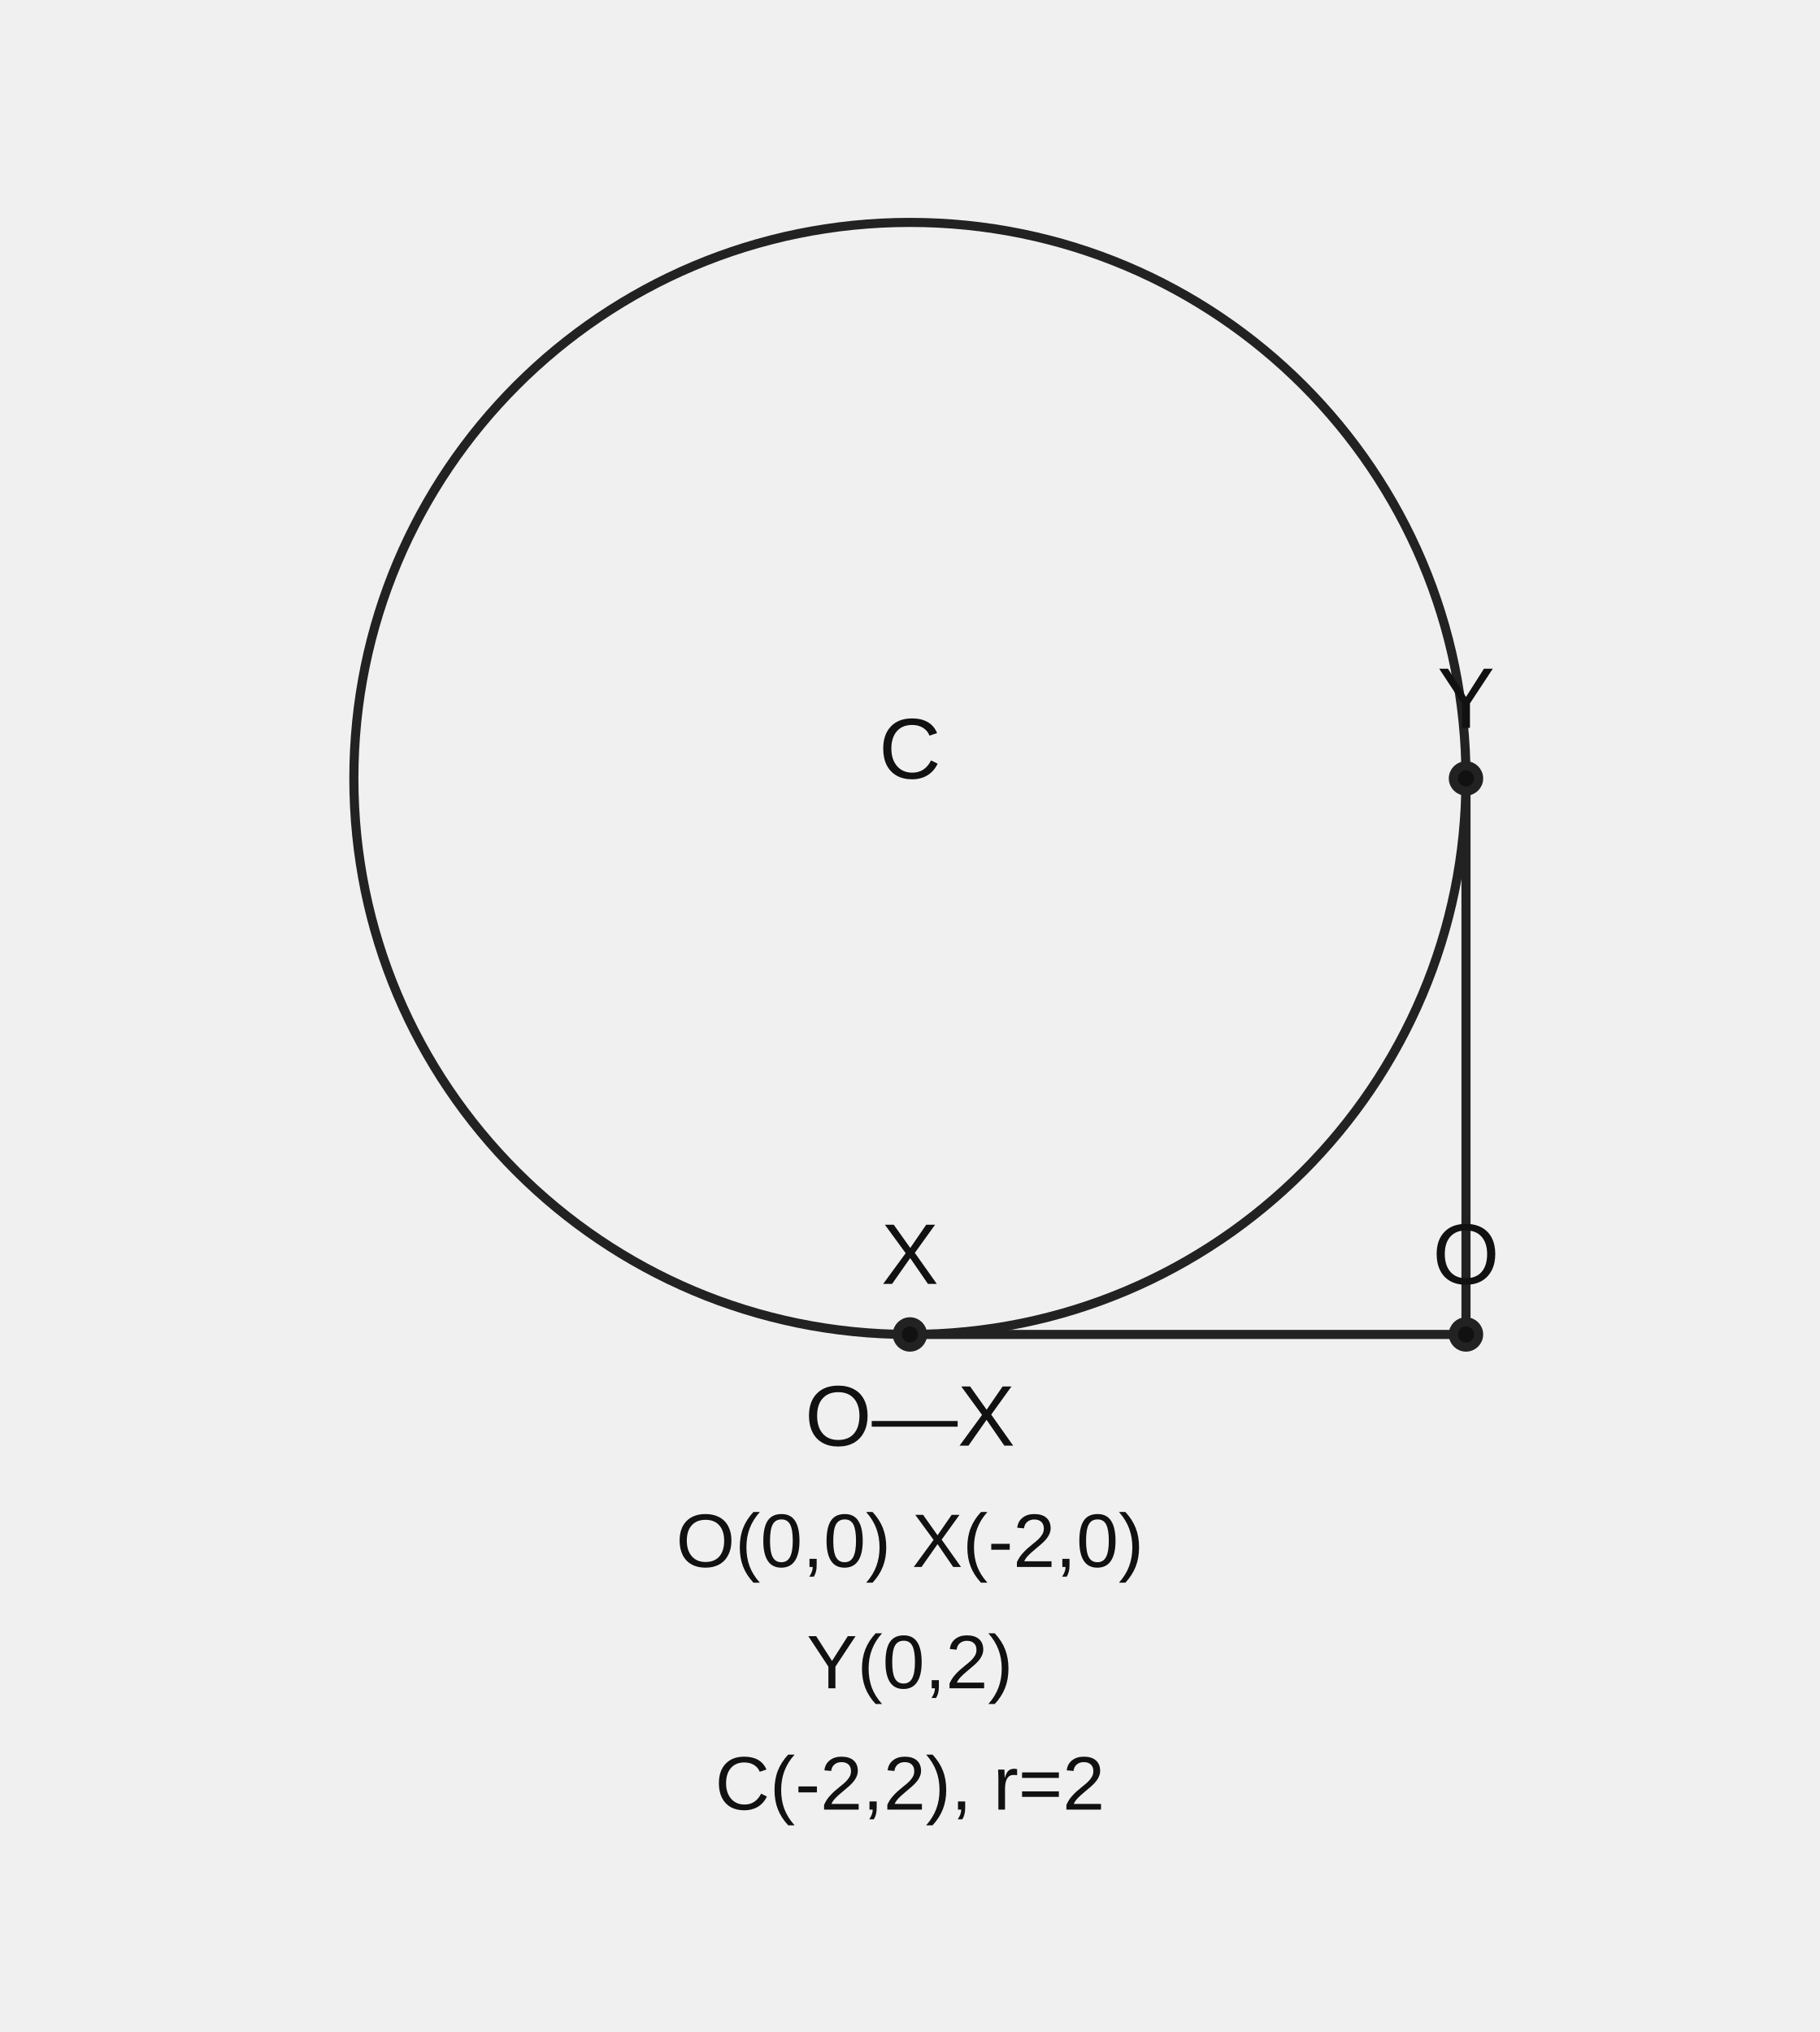
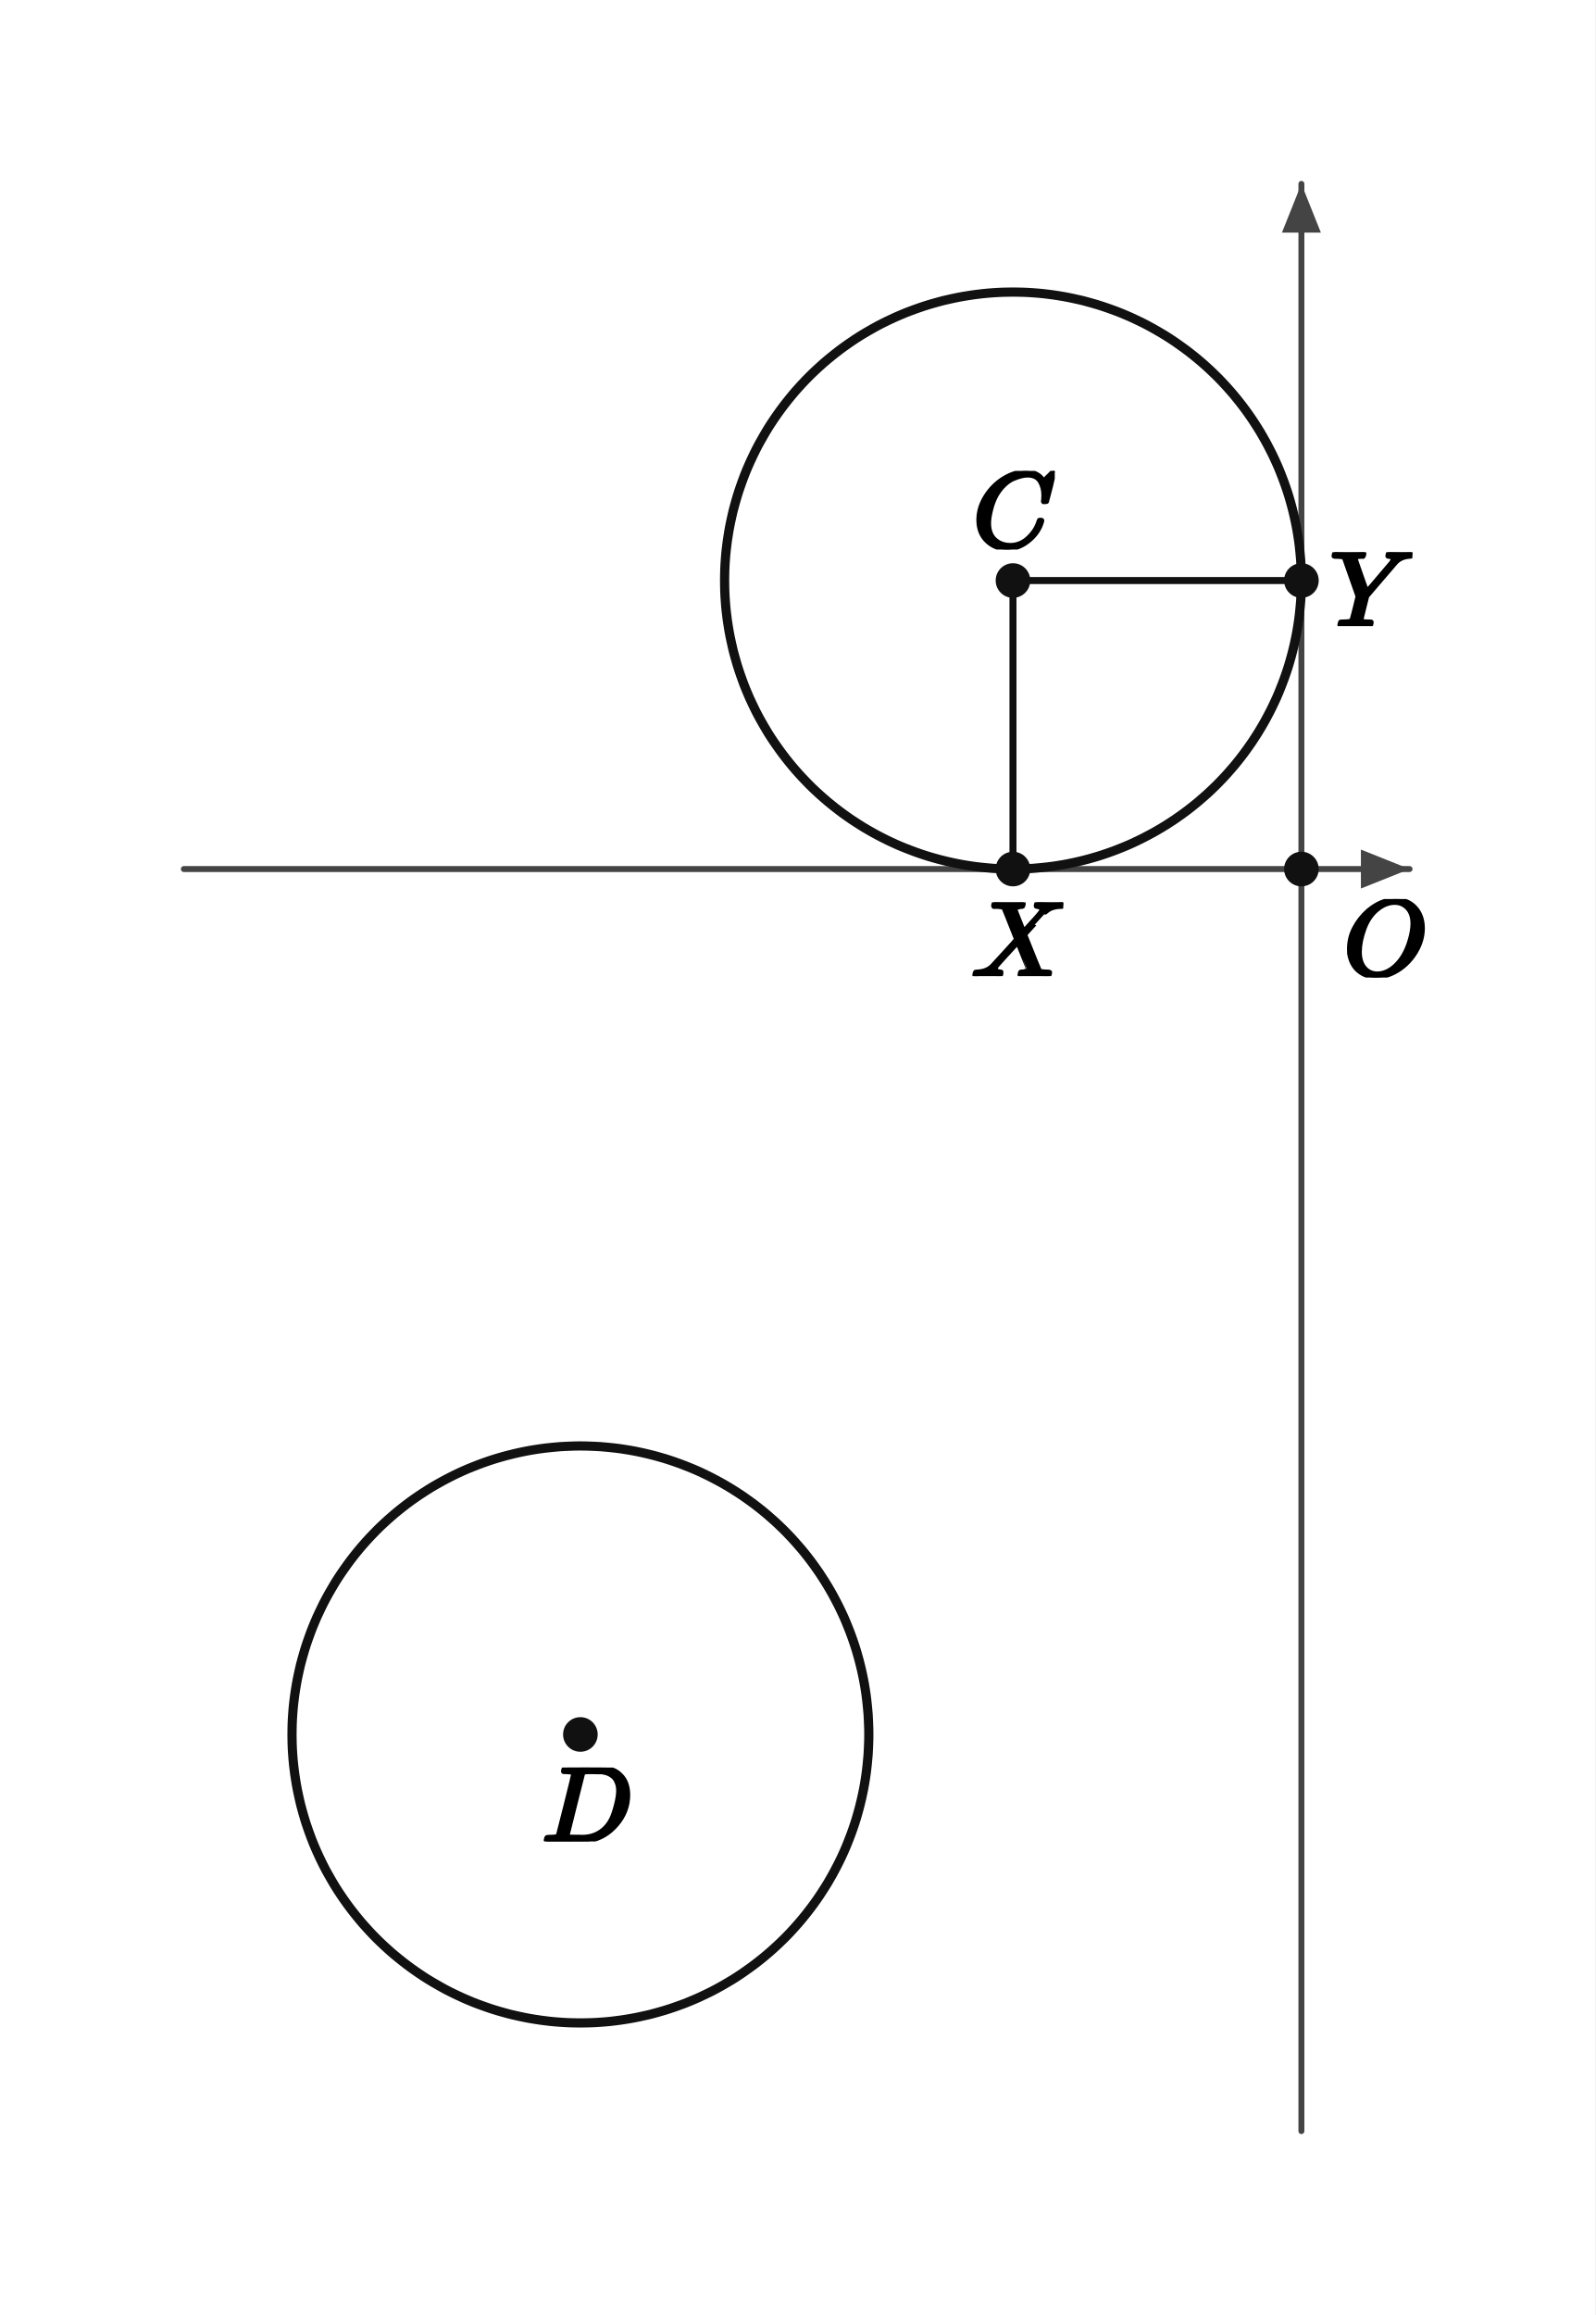
- <svg xmlns="http://www.w3.org/2000/svg" width="360" height="402" viewBox="0 0 360 402" preserveAspectRatio="xMidYMid meet" role="img" aria-labelledby="title desc">
-   <g font-family="Arial, sans-serif">
-     <line x1="290" y1="264" x2="180" y2="264" stroke="#222" stroke-width="1.8" />
-     <line x1="290" y1="264" x2="290" y2="154" stroke="#222" stroke-width="1.8" />
-     <circle cx="180" cy="154" r="110" fill="none" stroke="#222" stroke-width="1.8" />
-     <text x="180" y="154" font-size="17" text-anchor="middle" fill="#111">C</text>
-     <circle cx="290" cy="264" r="2.5" fill="#111" stroke="#222" stroke-width="1.8" />
-     <text x="290" y="254" font-size="17" text-anchor="middle" fill="#111">O</text>
-     <circle cx="180" cy="264" r="2.5" fill="#111" stroke="#222" stroke-width="1.8" />
-     <text x="180" y="254" font-size="17" text-anchor="middle" fill="#111">X</text>
-     <circle cx="290" cy="154" r="2.5" fill="#111" stroke="#222" stroke-width="1.8" />
-     <text x="290" y="144" font-size="17" text-anchor="middle" fill="#111">Y</text>
-     <text x="180" y="286" font-size="17" text-anchor="middle" fill="#111">O—X</text>
-     <text x="180" y="310" font-size="15" text-anchor="middle" fill="#111">O(0,0)  X(-2,0)</text>
-     <text x="180" y="334" font-size="15" text-anchor="middle" fill="#111">Y(0,2)</text>
-     <text x="180" y="358" font-size="15" text-anchor="middle" fill="#111">C(-2,2), r=2</text>
+ <svg xmlns="http://www.w3.org/2000/svg" viewBox="0 0 295 428" width="295" height="428" preserveAspectRatio="xMidYMid meet" role="img" aria-labelledby="visual-title visual-desc" data-ellipse-figure="ellipse-figure-v1" data-conic="CIRCLE+CIRCLE" data-publication-profile="fragment-publication-spike-v1" data-safe-margin="6" style="max-width:100%;height:auto;stroke-linejoin:round;stroke-linecap:round">
+   <rect width="295" height="428" fill="#fff" />
+   <g data-layer="10">
+     <line id="axis-x" data-role="axis" data-axis="x" x1="34" y1="160.67" x2="260.67" y2="160.67" fill="none" stroke="#444" stroke-width="1.1" />
+   </g>
+   <g data-layer="10">
+     <line id="axis-y" data-role="axis" data-axis="y" x1="240.67" y1="394" x2="240.67" y2="34" fill="none" stroke="#444" stroke-width="1.1" />
+   </g>
+   <g data-layer="11">
+     <polygon id="axis-x-head" data-role="axis-head" data-axis="x" points="260.67,160.67 251.67,157.07 251.67,164.27" fill="#444" stroke="none" />
+   </g>
+   <g data-layer="11">
+     <polygon id="axis-y-head" data-role="axis-head" data-axis="y" points="240.67,34 237.07,43 244.27,43" fill="#444" stroke="none" />
+   </g>
+   <g data-layer="25">
+     <path id="curve-c1" data-role="curve" data-curve="CIRCLE" data-curve-id="c1" d="M160.67 320.67 L160.66 319.74 L160.63 318.81 L160.59 317.88 L160.54 316.95 L160.46 316.02 L160.37 315.09 L160.27 314.17 L160.15 313.24 L160.01 312.32 L159.86 311.41 L159.69 310.49 L159.5 309.58 L159.3 308.67 L159.08 307.76 L158.85 306.86 L158.6 305.97 L158.34 305.07 L158.06 304.19 L157.76 303.3 L157.45 302.43 L157.12 301.55 L156.78 300.69 L156.43 299.83 L156.06 298.97 L155.67 298.13 L155.27 297.29 L154.85 296.45 L154.42 295.63 L153.98 294.81 L153.52 294 L153.05 293.2 L152.56 292.4 L152.06 291.62 L151.55 290.84 L151.02 290.08 L150.48 289.32 L149.93 288.57 L149.36 287.83 L148.78 287.1 L148.19 286.38 L147.58 285.68 L146.97 284.98 L146.34 284.29 L145.7 283.62 L145.05 282.95 L144.38 282.3 L143.71 281.66 L143.02 281.03 L142.32 280.42 L141.62 279.81 L140.9 279.22 L140.17 278.64 L139.43 278.07 L138.68 277.52 L137.92 276.98 L137.16 276.45 L136.38 275.94 L135.6 275.44 L134.8 274.95 L134 274.48 L133.19 274.02 L132.37 273.58 L131.55 273.15 L130.71 272.73 L129.87 272.33 L129.03 271.94 L128.17 271.57 L127.31 271.22 L126.45 270.88 L125.57 270.55 L124.7 270.24 L123.81 269.94 L122.93 269.66 L122.03 269.4 L121.14 269.15 L120.24 268.92 L119.33 268.7 L118.42 268.5 L117.51 268.31 L116.59 268.14 L115.68 267.99 L114.76 267.85 L113.83 267.73 L112.91 267.63 L111.98 267.54 L111.05 267.46 L110.12 267.41 L109.19 267.37 L108.26 267.34 L107.33 267.33 L106.4 267.34 L105.47 267.37 L104.54 267.41 L103.61 267.46 L102.69 267.54 L101.76 267.63 L100.83 267.73 L99.91 267.85 L98.99 267.99 L98.07 268.14 L97.16 268.31 L96.24 268.5 L95.34 268.7 L94.43 268.92 L93.53 269.15 L92.63 269.4 L91.74 269.66 L90.85 269.94 L89.97 270.24 L89.09 270.55 L88.22 270.88 L87.35 271.22 L86.49 271.57 L85.64 271.94 L84.79 272.33 L83.95 272.73 L83.12 273.15 L82.29 273.58 L81.48 274.02 L80.67 274.48 L79.86 274.95 L79.07 275.44 L78.29 275.94 L77.51 276.45 L76.74 276.98 L75.98 277.52 L75.24 278.07 L74.5 278.64 L73.77 279.22 L73.05 279.81 L72.34 280.42 L71.65 281.03 L70.96 281.66 L70.28 282.3 L69.62 282.95 L68.97 283.62 L68.33 284.29 L67.7 284.98 L67.08 285.68 L66.48 286.38 L65.89 287.1 L65.31 287.83 L64.74 288.57 L64.19 289.32 L63.65 290.08 L63.12 290.84 L62.6 291.62 L62.1 292.4 L61.62 293.2 L61.15 294 L60.69 294.81 L60.24 295.63 L59.81 296.45 L59.4 297.29 L59 298.13 L58.61 298.97 L58.24 299.83 L57.88 300.69 L57.54 301.55 L57.22 302.43 L56.91 303.3 L56.61 304.19 L56.33 305.07 L56.07 305.97 L55.82 306.86 L55.58 307.76 L55.37 308.67 L55.17 309.58 L54.98 310.49 L54.81 311.41 L54.66 312.32 L54.52 313.24 L54.4 314.17 L54.29 315.09 L54.2 316.02 L54.13 316.95 L54.07 317.88 L54.03 318.81 L54.01 319.74 L54 320.67 L54.01 321.6 L54.03 322.53 L54.07 323.46 L54.13 324.39 L54.2 325.31 L54.29 326.24 L54.4 327.17 L54.52 328.09 L54.66 329.01 L54.81 329.93 L54.98 330.84 L55.17 331.76 L55.37 332.66 L55.58 333.57 L55.82 334.47 L56.07 335.37 L56.33 336.26 L56.61 337.15 L56.91 338.03 L57.22 338.91 L57.54 339.78 L57.88 340.65 L58.24 341.51 L58.61 342.36 L59 343.21 L59.4 344.05 L59.81 344.88 L60.24 345.71 L60.69 346.52 L61.15 347.33 L61.62 348.14 L62.1 348.93 L62.6 349.71 L63.12 350.49 L63.65 351.26 L64.19 352.02 L64.74 352.76 L65.31 353.5 L65.89 354.23 L66.48 354.95 L67.08 355.66 L67.7 356.35 L68.33 357.04 L68.97 357.72 L69.62 358.38 L70.28 359.03 L70.96 359.67 L71.65 360.3 L72.34 360.92 L73.05 361.52 L73.77 362.11 L74.5 362.69 L75.24 363.26 L75.98 363.81 L76.74 364.35 L77.51 364.88 L78.29 365.4 L79.07 365.9 L79.86 366.38 L80.67 366.85 L81.48 367.31 L82.29 367.76 L83.12 368.19 L83.95 368.6 L84.79 369 L85.64 369.39 L86.49 369.76 L87.35 370.12 L88.22 370.46 L89.09 370.78 L89.97 371.09 L90.85 371.39 L91.74 371.67 L92.63 371.93 L93.53 372.18 L94.43 372.42 L95.34 372.63 L96.24 372.83 L97.16 373.02 L98.07 373.19 L98.99 373.34 L99.91 373.48 L100.83 373.6 L101.76 373.71 L102.69 373.8 L103.61 373.87 L104.54 373.93 L105.47 373.97 L106.4 373.99 L107.33 374 L108.26 373.99 L109.19 373.97 L110.12 373.93 L111.05 373.87 L111.98 373.8 L112.91 373.71 L113.83 373.6 L114.76 373.48 L115.68 373.34 L116.59 373.19 L117.51 373.02 L118.42 372.83 L119.33 372.63 L120.24 372.42 L121.14 372.18 L122.03 371.93 L122.93 371.67 L123.81 371.39 L124.7 371.09 L125.57 370.78 L126.45 370.46 L127.31 370.12 L128.17 369.76 L129.03 369.39 L129.87 369 L130.71 368.6 L131.55 368.19 L132.37 367.76 L133.19 367.31 L134 366.85 L134.8 366.38 L135.6 365.9 L136.38 365.4 L137.16 364.88 L137.92 364.35 L138.68 363.81 L139.43 363.26 L140.17 362.69 L140.9 362.11 L141.62 361.52 L142.32 360.92 L143.02 360.3 L143.71 359.67 L144.38 359.03 L145.05 358.38 L145.7 357.72 L146.34 357.04 L146.97 356.35 L147.58 355.66 L148.19 354.95 L148.78 354.23 L149.36 353.5 L149.93 352.76 L150.48 352.02 L151.02 351.26 L151.55 350.49 L152.06 349.71 L152.56 348.93 L153.05 348.14 L153.52 347.33 L153.98 346.52 L154.42 345.71 L154.85 344.88 L155.27 344.05 L155.67 343.21 L156.06 342.36 L156.43 341.51 L156.78 340.65 L157.12 339.78 L157.45 338.91 L157.76 338.03 L158.06 337.15 L158.34 336.26 L158.6 335.37 L158.85 334.47 L159.08 333.57 L159.3 332.66 L159.5 331.76 L159.69 330.84 L159.86 329.93 L160.01 329.01 L160.15 328.09 L160.27 327.17 L160.37 326.24 L160.46 325.31 L160.54 324.39 L160.59 323.46 L160.63 322.53 L160.66 321.6 L160.67 320.67" fill="none" stroke="#111" stroke-width="1.7" />
+   </g>
+   <g data-layer="25">
+     <path id="curve-c2" data-role="curve" data-curve="CIRCLE" data-curve-id="c2" d="M240.67 107.33 L240.66 106.4 L240.63 105.47 L240.59 104.54 L240.54 103.61 L240.46 102.69 L240.37 101.76 L240.27 100.83 L240.15 99.91 L240.01 98.99 L239.86 98.07 L239.69 97.16 L239.5 96.24 L239.3 95.34 L239.08 94.43 L238.85 93.53 L238.6 92.63 L238.34 91.74 L238.06 90.85 L237.76 89.97 L237.45 89.09 L237.12 88.22 L236.78 87.35 L236.43 86.49 L236.06 85.64 L235.67 84.79 L235.27 83.95 L234.85 83.12 L234.42 82.29 L233.98 81.48 L233.52 80.67 L233.05 79.86 L232.56 79.07 L232.06 78.29 L231.55 77.51 L231.02 76.74 L230.48 75.98 L229.93 75.24 L229.36 74.5 L228.78 73.77 L228.19 73.05 L227.58 72.34 L226.97 71.65 L226.34 70.96 L225.7 70.28 L225.05 69.62 L224.38 68.97 L223.71 68.33 L223.02 67.7 L222.32 67.08 L221.62 66.48 L220.9 65.89 L220.17 65.31 L219.43 64.74 L218.68 64.19 L217.92 63.65 L217.16 63.12 L216.38 62.6 L215.6 62.1 L214.8 61.62 L214 61.15 L213.19 60.69 L212.37 60.24 L211.55 59.81 L210.71 59.4 L209.87 59 L209.03 58.61 L208.17 58.24 L207.31 57.88 L206.45 57.54 L205.57 57.22 L204.7 56.91 L203.81 56.61 L202.93 56.33 L202.03 56.07 L201.14 55.82 L200.24 55.58 L199.33 55.37 L198.42 55.17 L197.51 54.98 L196.59 54.81 L195.68 54.66 L194.76 54.52 L193.83 54.4 L192.91 54.29 L191.98 54.2 L191.05 54.13 L190.12 54.07 L189.19 54.03 L188.26 54.01 L187.33 54 L186.4 54.01 L185.47 54.03 L184.54 54.07 L183.61 54.13 L182.69 54.2 L181.76 54.29 L180.83 54.4 L179.91 54.52 L178.99 54.66 L178.07 54.81 L177.16 54.98 L176.24 55.17 L175.34 55.37 L174.43 55.58 L173.53 55.82 L172.63 56.07 L171.74 56.33 L170.85 56.61 L169.97 56.91 L169.09 57.22 L168.22 57.54 L167.35 57.88 L166.49 58.24 L165.64 58.61 L164.79 59 L163.95 59.4 L163.12 59.81 L162.29 60.24 L161.48 60.69 L160.67 61.15 L159.86 61.62 L159.07 62.1 L158.29 62.6 L157.51 63.12 L156.74 63.65 L155.98 64.19 L155.24 64.74 L154.5 65.31 L153.77 65.89 L153.05 66.48 L152.34 67.08 L151.65 67.7 L150.96 68.33 L150.28 68.97 L149.62 69.62 L148.97 70.28 L148.33 70.96 L147.7 71.65 L147.08 72.34 L146.48 73.05 L145.89 73.77 L145.31 74.5 L144.74 75.24 L144.19 75.98 L143.65 76.74 L143.12 77.51 L142.6 78.29 L142.1 79.07 L141.62 79.86 L141.15 80.67 L140.69 81.48 L140.24 82.29 L139.81 83.12 L139.4 83.95 L139 84.79 L138.61 85.64 L138.24 86.49 L137.88 87.35 L137.54 88.22 L137.22 89.09 L136.91 89.97 L136.61 90.85 L136.33 91.74 L136.07 92.63 L135.82 93.53 L135.58 94.43 L135.37 95.34 L135.17 96.24 L134.98 97.16 L134.81 98.07 L134.66 98.99 L134.52 99.91 L134.4 100.83 L134.29 101.76 L134.2 102.69 L134.13 103.61 L134.07 104.54 L134.03 105.47 L134.01 106.4 L134 107.33 L134.01 108.26 L134.03 109.19 L134.07 110.12 L134.13 111.05 L134.2 111.98 L134.29 112.91 L134.4 113.83 L134.52 114.76 L134.66 115.68 L134.81 116.59 L134.98 117.51 L135.17 118.42 L135.37 119.33 L135.58 120.24 L135.82 121.14 L136.07 122.03 L136.33 122.93 L136.61 123.81 L136.91 124.7 L137.22 125.57 L137.54 126.45 L137.88 127.31 L138.24 128.17 L138.61 129.03 L139 129.87 L139.4 130.71 L139.81 131.55 L140.24 132.37 L140.69 133.19 L141.15 134 L141.62 134.8 L142.1 135.6 L142.6 136.38 L143.12 137.16 L143.65 137.92 L144.19 138.68 L144.74 139.43 L145.31 140.17 L145.89 140.9 L146.48 141.62 L147.08 142.32 L147.7 143.02 L148.33 143.71 L148.97 144.38 L149.62 145.05 L150.28 145.7 L150.96 146.34 L151.65 146.97 L152.34 147.58 L153.05 148.19 L153.77 148.78 L154.5 149.36 L155.24 149.93 L155.98 150.48 L156.74 151.02 L157.51 151.55 L158.29 152.06 L159.07 152.56 L159.86 153.05 L160.67 153.52 L161.48 153.98 L162.29 154.42 L163.12 154.85 L163.95 155.27 L164.79 155.67 L165.64 156.06 L166.49 156.43 L167.35 156.78 L168.22 157.12 L169.09 157.45 L169.97 157.76 L170.85 158.06 L171.74 158.34 L172.63 158.6 L173.53 158.85 L174.43 159.08 L175.34 159.3 L176.24 159.5 L177.16 159.69 L178.07 159.86 L178.99 160.01 L179.91 160.15 L180.83 160.27 L181.76 160.37 L182.69 160.46 L183.61 160.54 L184.54 160.59 L185.47 160.63 L186.4 160.66 L187.33 160.67 L188.26 160.66 L189.19 160.63 L190.12 160.59 L191.05 160.54 L191.98 160.46 L192.91 160.37 L193.83 160.27 L194.76 160.15 L195.68 160.01 L196.59 159.86 L197.51 159.69 L198.42 159.5 L199.33 159.3 L200.24 159.08 L201.14 158.85 L202.03 158.6 L202.93 158.34 L203.81 158.06 L204.7 157.76 L205.57 157.45 L206.45 157.12 L207.31 156.78 L208.17 156.43 L209.03 156.06 L209.87 155.67 L210.71 155.27 L211.55 154.85 L212.37 154.42 L213.19 153.98 L214 153.52 L214.8 153.05 L215.6 152.56 L216.38 152.06 L217.16 151.55 L217.92 151.02 L218.68 150.48 L219.43 149.93 L220.17 149.36 L220.9 148.78 L221.62 148.19 L222.32 147.58 L223.02 146.97 L223.71 146.34 L224.38 145.7 L225.05 145.05 L225.7 144.38 L226.34 143.71 L226.97 143.02 L227.58 142.32 L228.19 141.62 L228.78 140.9 L229.36 140.17 L229.93 139.43 L230.48 138.68 L231.02 137.92 L231.55 137.16 L232.06 136.38 L232.56 135.6 L233.05 134.8 L233.52 134 L233.98 133.19 L234.42 132.37 L234.85 131.55 L235.27 130.71 L235.67 129.87 L236.06 129.03 L236.43 128.17 L236.78 127.31 L237.12 126.45 L237.45 125.57 L237.76 124.7 L238.06 123.81 L238.34 122.93 L238.6 122.03 L238.85 121.14 L239.08 120.24 L239.3 119.33 L239.5 118.42 L239.69 117.51 L239.86 116.59 L240.01 115.68 L240.15 114.76 L240.27 113.83 L240.37 112.91 L240.46 111.98 L240.54 111.05 L240.59 110.12 L240.63 109.19 L240.66 108.26 L240.67 107.33" fill="none" stroke="#111" stroke-width="1.7" />
+   </g>
+   <g data-layer="30">
+     <line id="segment-CX" data-role="segment" data-from="C" data-to="X" x1="187.33" y1="107.33" x2="187.33" y2="160.67" fill="none" stroke="#111" stroke-width="1.3" />
+   </g>
+   <g data-layer="30">
+     <line id="segment-CY" data-role="segment" data-from="C" data-to="Y" x1="187.33" y1="107.33" x2="240.67" y2="107.33" fill="none" stroke="#111" stroke-width="1.3" />
+   </g>
+   <g data-layer="40">
+     <circle id="point-D" data-role="point" data-point="D" cx="107.33" cy="320.67" r="3.2" fill="#111" stroke="none" />
+   </g>
+   <g data-layer="40">
+     <circle id="point-C" data-role="point" data-point="C" cx="187.33" cy="107.33" r="3.2" fill="#111" stroke="none" />
+   </g>
+   <g data-layer="40">
+     <circle id="point-O" data-role="point" data-point="O" cx="240.67" cy="160.67" r="3.2" fill="#111" stroke="none" />
+   </g>
+   <g data-layer="40">
+     <circle id="point-X" data-role="point" data-point="X" cx="187.33" cy="160.67" r="3.2" fill="#111" stroke="none" />
+   </g>
+   <g data-layer="40">
+     <circle id="point-Y" data-role="point" data-point="Y" cx="240.67" cy="107.33" r="3.2" fill="#111" stroke="none" />
+   </g>
+   <g data-layer="90">
+     <g id="label-point-D" data-label-kind="COORDINATE_LABEL" data-label-role="point" data-priority="0" data-font-px="20" data-owner="ellipse-point-D" data-point="D" data-tex="D" data-fragment-sha="sha256:6277557e4bd21bda12ca48fc8e54c959a1fb668c3327e0d6459e0f80952ee047" data-box="100.186358,326.787198,16.56,13.66" transform="translate(100.1864 326.7872)">
+       <svg width="16.56" height="13.66" viewBox="0 0 16.56 13.66" data-outline-width="16.56" data-outline-height="13.66" id="lb-11b4f938819673b8e33b91e121635c80e15a98e26931708861e1188fed6c1d3e" data-owner="ellipse-point-D" data-fact-role="DERIVED_INTERMEDIATE">
+         <g data-outline-units-per-em="1000" transform="translate(0 13.66) scale(0.02)">
+           <g stroke="currentColor" fill="currentColor" stroke-width="30" transform="scale(1,-1)">
+             <g data-mml-node="math">
+               <g data-mml-node="mi">
+                 <path data-c="1D437" d="M287 628Q287 635 230 637Q207 637 200 638T193 647Q193 655 197 667T204 682Q206 683 403 683Q570 682 590 682T630 676Q702 659 752 597T803 431Q803 275 696 151T444 3L430 1L236 0H125H72Q48 0 41 2T33 11Q33 13 36 25Q40 41 44 43T67 46Q94 46 127 49Q141 52 146 61Q149 65 218 339T287 628ZM703 469Q703 507 692 537T666 584T629 613T590 629T555 636Q553 636 541 636T512 636T479 637H436Q392 637 386 627Q384 623 313 339T242 52Q242 48 253 48T330 47Q335 47 349 47T373 46Q499 46 581 128Q617 164 640 212T683 339T703 469Z" />
+               </g>
+             </g>
+           </g>
+         </g>
+       </svg>
+     </g>
+   </g>
+   <g data-layer="90">
+     <g id="label-point-C" data-label-kind="COORDINATE_LABEL" data-label-role="point" data-priority="0" data-font-px="20" data-owner="ellipse-point-C" data-point="C" data-tex="C" data-fragment-sha="sha256:de07203830df5d8bc16bf4d3dc308b09c3639f36f6273dfb9ab73d1854fd17a3" data-box="179.859494,87.063946,15.2,14.54" transform="translate(179.8595 87.06395)">
+       <svg width="15.2" height="14.54" viewBox="0 0 15.2 14.54" data-outline-width="15.2" data-outline-height="14.54" id="lb-8e7da46e1cb7f344327cd743895916ddfbad3f7b66ef897258f4219b7219e47a" data-owner="ellipse-point-C" data-fact-role="DERIVED_INTERMEDIATE">
+         <g data-outline-units-per-em="1000" transform="translate(0 14.1) scale(0.02)">
+           <g stroke="currentColor" fill="currentColor" stroke-width="30" transform="scale(1,-1)">
+             <g data-mml-node="math">
+               <g data-mml-node="mi">
+                 <path data-c="1D436" d="M50 252Q50 367 117 473T286 641T490 704Q580 704 633 653Q642 643 648 636T656 626L657 623Q660 623 684 649Q691 655 699 663T715 679T725 690L740 705H746Q760 705 760 698Q760 694 728 561Q692 422 692 421Q690 416 687 415T669 413H653Q647 419 647 422Q647 423 648 429T650 449T651 481Q651 552 619 605T510 659Q484 659 454 652T382 628T299 572T226 479Q194 422 175 346T156 222Q156 108 232 58Q280 24 350 24Q441 24 512 92T606 240Q610 253 612 255T628 257Q648 257 648 248Q648 243 647 239Q618 132 523 55T319 -22Q206 -22 128 53T50 252Z" />
+               </g>
+             </g>
+           </g>
+         </g>
+       </svg>
+     </g>
+   </g>
+   <g data-layer="90">
+     <g id="label-point-O" data-label-kind="COORDINATE_LABEL" data-label-role="point" data-priority="0" data-font-px="20" data-owner="ellipse-point-O" data-point="O" data-tex="O" data-fragment-sha="sha256:43491131ba2a6b9a8ae6fc85c863d310dbe79e77878c49e062afc2468e7c48c2" data-box="248.401092,166.210355,15.26,14.52" transform="translate(248.4011 166.2104)">
+       <svg width="15.26" height="14.52" viewBox="0 0 15.26 14.52" data-outline-width="15.26" data-outline-height="14.52" id="lb-852d1ac09dca35fdc85fac7552712a8d0b08b45b83459e439dd6f1b19d2ea012" data-owner="ellipse-point-O" data-fact-role="DERIVED_INTERMEDIATE">
+         <g data-outline-units-per-em="1000" transform="translate(0 14.08) scale(0.02)">
+           <g stroke="currentColor" fill="currentColor" stroke-width="30" transform="scale(1,-1)">
+             <g data-mml-node="math">
+               <g data-mml-node="mi">
+                 <path data-c="1D442" d="M740 435Q740 320 676 213T511 42T304 -22Q207 -22 138 35T51 201Q50 209 50 244Q50 346 98 438T227 601Q351 704 476 704Q514 704 524 703Q621 689 680 617T740 435ZM637 476Q637 565 591 615T476 665Q396 665 322 605Q242 542 200 428T157 216Q157 126 200 73T314 19Q404 19 485 98T608 313Q637 408 637 476Z" />
+               </g>
+             </g>
+           </g>
+         </g>
+       </svg>
+     </g>
+   </g>
+   <g data-layer="90">
+     <g id="label-point-X" data-label-kind="COORDINATE_LABEL" data-label-role="point" data-priority="0" data-font-px="20" data-owner="ellipse-point-X" data-point="X" data-tex="X" data-fragment-sha="sha256:100cdc7b579ac618932ab4c560f2a7bed1eca2ee2b63083ef0ab67d9d2082663" data-box="179.592232,166.813312,17.04,13.66" transform="translate(179.5922 166.8133)">
+       <svg width="17.04" height="13.66" viewBox="0 0 17.04 13.66" data-outline-width="17.04" data-outline-height="13.66" id="lb-c51b9fa9d786218576ad8d50b4956a5150dd5b79949d5976ef9b40f2d9d0cc25" data-owner="ellipse-point-X" data-fact-role="DERIVED_INTERMEDIATE">
+         <g data-outline-units-per-em="1000" transform="translate(0 13.66) scale(0.02)">
+           <g stroke="currentColor" fill="currentColor" stroke-width="30" transform="scale(1,-1)">
+             <g data-mml-node="math">
+               <g data-mml-node="mi">
+                 <path data-c="1D44B" d="M42 0H40Q26 0 26 11Q26 15 29 27Q33 41 36 43T55 46Q141 49 190 98Q200 108 306 224T411 342Q302 620 297 625Q288 636 234 637H206Q200 643 200 645T202 664Q206 677 212 683H226Q260 681 347 681Q380 681 408 681T453 682T473 682Q490 682 490 671Q490 670 488 658Q484 643 481 640T465 637Q434 634 411 620L488 426L541 485Q646 598 646 610Q646 628 622 635Q617 635 609 637Q594 637 594 648Q594 650 596 664Q600 677 606 683H618Q619 683 643 683T697 681T738 680Q828 680 837 683H845Q852 676 852 672Q850 647 840 637H824Q790 636 763 628T722 611T698 593L687 584Q687 585 592 480L505 384Q505 383 536 304T601 142T638 56Q648 47 699 46Q734 46 734 37Q734 35 732 23Q728 7 725 4T711 1Q708 1 678 1T589 2Q528 2 496 2T461 1Q444 1 444 10Q444 11 446 25Q448 35 450 39T455 44T464 46T480 47T506 54Q523 62 523 64Q522 64 476 181L429 299Q241 95 236 84Q232 76 232 72Q232 53 261 47Q262 47 267 47T273 46Q276 46 277 46T280 45T283 42T284 35Q284 26 282 19Q279 6 276 4T261 1Q258 1 243 1T201 2T142 2Q64 2 42 0Z" />
+               </g>
+             </g>
+           </g>
+         </g>
+       </svg>
+     </g>
+   </g>
+   <g data-layer="90">
+     <g id="label-point-Y" data-label-kind="COORDINATE_LABEL" data-label-role="point" data-priority="0" data-font-px="20" data-owner="ellipse-point-Y" data-point="Y" data-tex="Y" data-fragment-sha="sha256:ce6295be32896ab82f958407b40e8abad2a4f13cc92a3ffc127c38860ac0107a" data-box="245.939618,102.088847,15.26,13.66" transform="translate(245.9396 102.0888)">
+       <svg width="15.26" height="13.66" viewBox="0 0 15.26 13.66" data-outline-width="15.26" data-outline-height="13.66" id="lb-140ecdebc2c8dbcdbef87c4116843e324fb42a88c09393d683dafe74bd919397" data-owner="ellipse-point-Y" data-fact-role="DERIVED_INTERMEDIATE">
+         <g data-outline-units-per-em="1000" transform="translate(0 13.66) scale(0.02)">
+           <g stroke="currentColor" fill="currentColor" stroke-width="30" transform="scale(1,-1)">
+             <g data-mml-node="math">
+               <g data-mml-node="mi">
+                 <path data-c="1D44C" d="M66 637Q54 637 49 637T39 638T32 641T30 647T33 664T42 682Q44 683 56 683Q104 680 165 680Q288 680 306 683H316Q322 677 322 674T320 656Q316 643 310 637H298Q242 637 242 624Q242 619 292 477T343 333L346 336Q350 340 358 349T379 373T411 410T454 461Q546 568 561 587T577 618Q577 634 545 637Q528 637 528 647Q528 649 530 661Q533 676 535 679T549 683Q551 683 578 682T657 680Q684 680 713 681T746 682Q763 682 763 673Q763 669 760 657T755 643Q753 637 734 637Q662 632 617 587Q608 578 477 424L348 273L322 169Q295 62 295 57Q295 46 363 46Q379 46 384 45T390 35Q390 33 388 23Q384 6 382 4T366 1Q361 1 324 1T232 2Q170 2 138 2T102 1Q84 1 84 9Q84 14 87 24Q88 27 89 30T90 35T91 39T93 42T96 44T101 45T107 45T116 46T129 46Q168 47 180 50T198 63Q201 68 227 171L252 274L129 623Q128 624 127 625T125 627T122 629T118 631T113 633T105 634T96 635T83 636T66 637Z" />
+               </g>
+             </g>
+           </g>
+         </g>
+       </svg>
+     </g>
  </g>
</svg>
